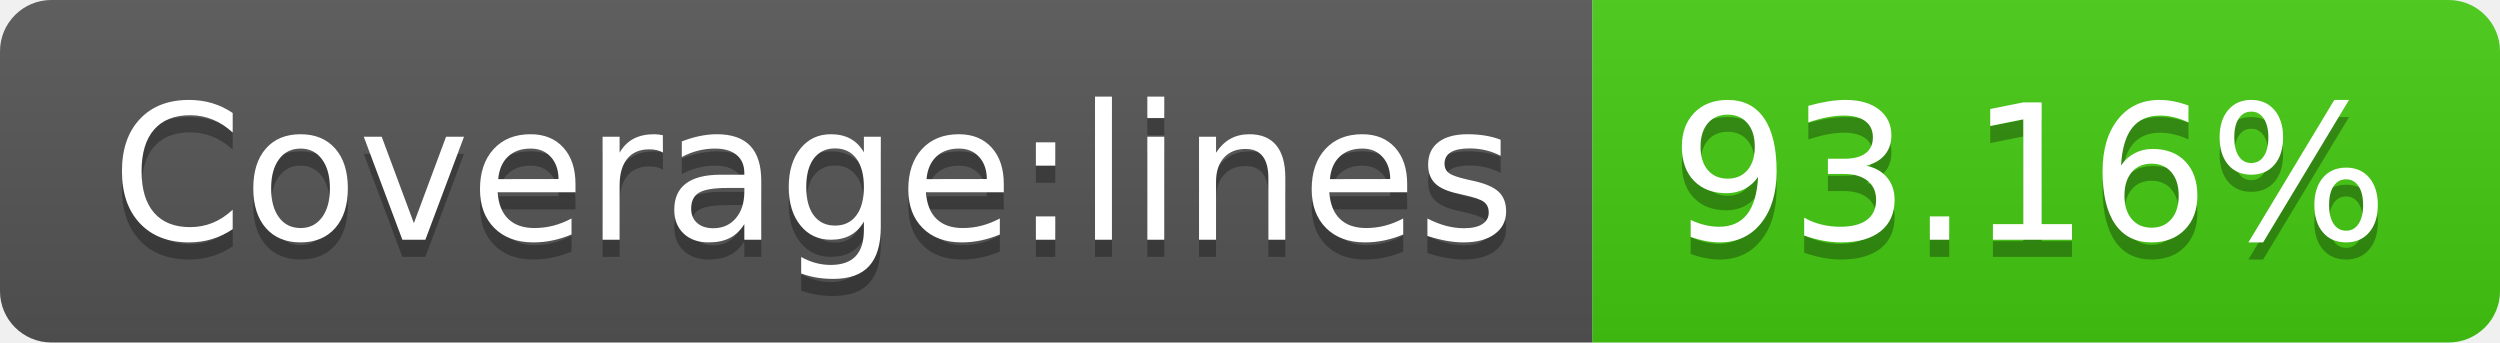
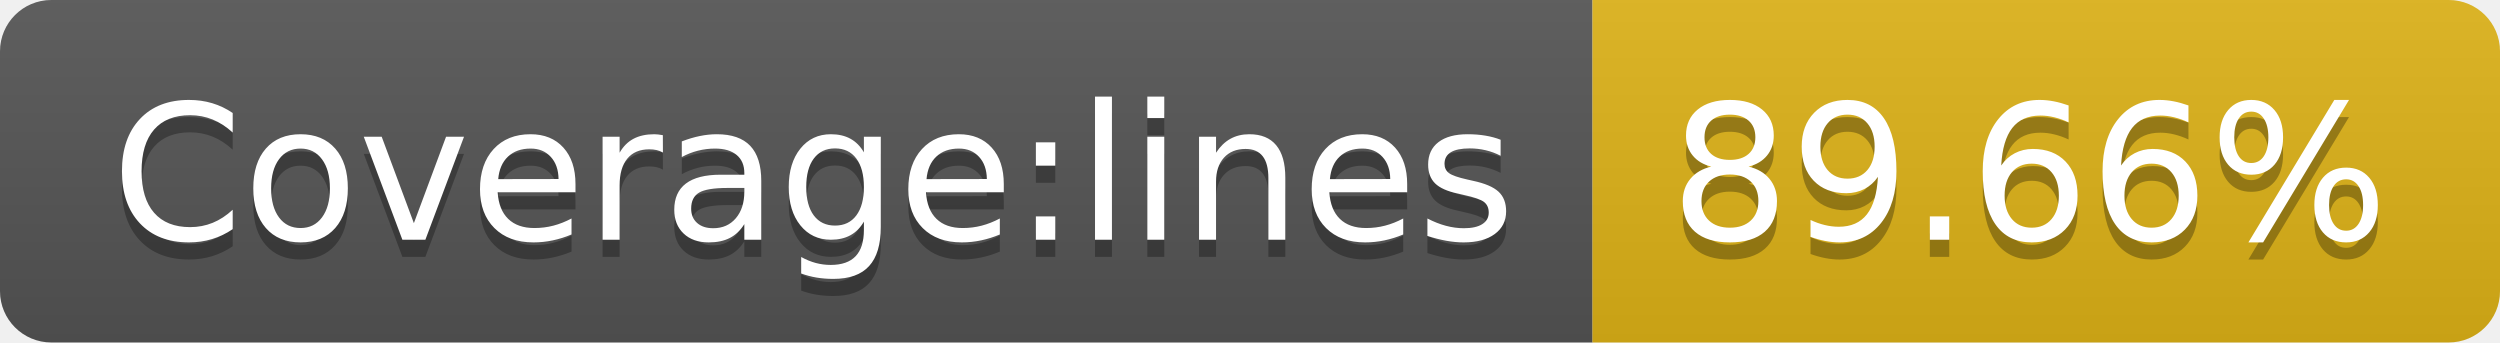
- <svg xmlns="http://www.w3.org/2000/svg" width="146" height="20" role="img" aria-label="Coverage:lines: 93.16%">
+ <svg xmlns="http://www.w3.org/2000/svg" width="146" height="20" role="img" aria-label="Coverage:lines: 89.66%">
  <linearGradient id="s" x2="0" y2="100%">
    <stop offset="0" stop-color="#bbb" stop-opacity=".1" />
    <stop offset="1" stop-opacity=".1" />
  </linearGradient>
  <clipPath id="r">
    <rect width="146" height="20" rx="3" fill="#fff" />
  </clipPath>
  <g clip-path="url(#r)">
    <rect width="93" height="20" fill="#555" />
-     <rect x="93" width="53" height="20" fill="#4c1" />
+     <rect x="93" width="53" height="20" fill="#dfb317" />
    <rect width="146" height="20" fill="url(#s)" />
  </g>
  <g fill="#fff" text-anchor="middle" font-family="Verdana,Geneva,DejaVu Sans,sans-serif" text-rendering="geometricPrecision" font-size="110">
    <text aria-hidden="true" x="475" y="150" fill="#010101" fill-opacity=".3" transform="scale(.1)" textLength="830">Coverage:lines</text>
    <text x="475" y="140" transform="scale(.1)" fill="#fff" textLength="830">Coverage:lines</text>
-     <text aria-hidden="true" x="1185" y="150" fill="#010101" fill-opacity=".3" transform="scale(.1)" textLength="430">93.16%</text>
-     <text x="1185" y="140" transform="scale(.1)" fill="#fff" textLength="430">93.16%</text>
+     <text aria-hidden="true" x="1185" y="150" fill="#010101" fill-opacity=".3" transform="scale(.1)" textLength="430">89.66%</text>
+     <text x="1185" y="140" transform="scale(.1)" fill="#fff" textLength="430">89.66%</text>
  </g>
</svg>
